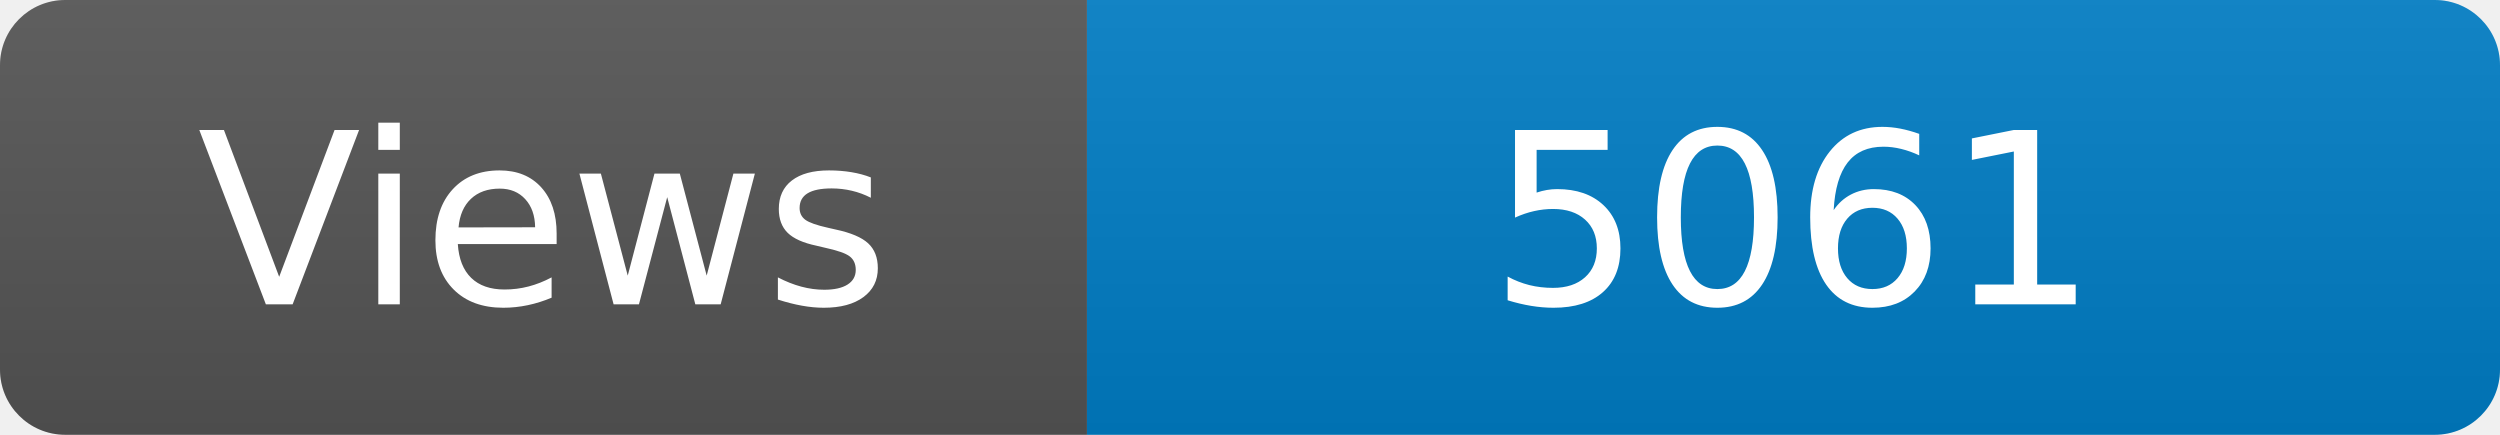
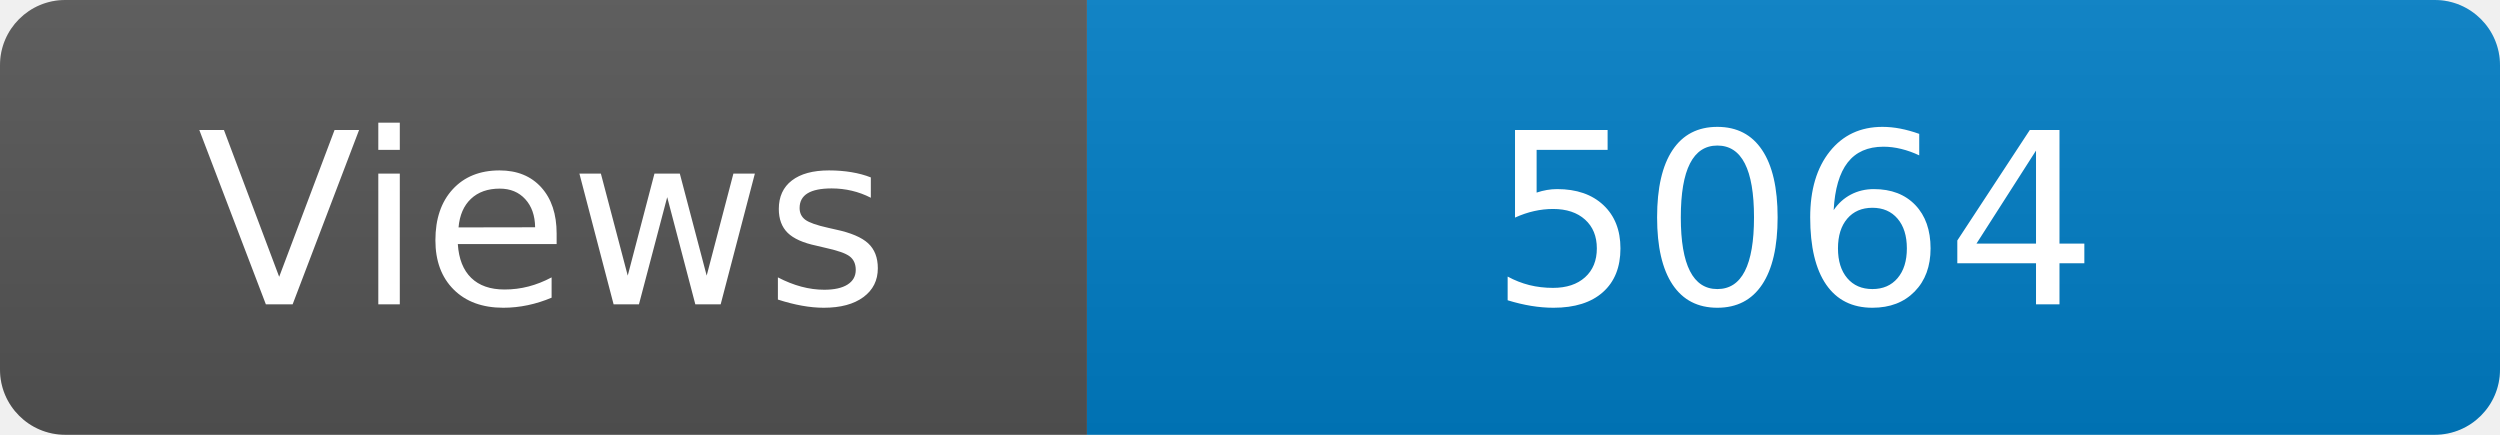
<svg xmlns="http://www.w3.org/2000/svg" width="115" height="20" role="img" aria-label="Maintained?: yes">
  <linearGradient id="s" x2="0" y2="100%">
    <stop offset="0" stop-color="#bbb" stop-opacity=".1" />
    <stop offset="1" stop-opacity=".1" />
  </linearGradient>
  <clipPath id="r">
    <rect width="115" height="20" rx="3" fill="#fff" />
  </clipPath>
  <g clip-path="url(#r)">
    <rect width="50" height="20" fill="#555" />
    <rect x="50" width="160" height="20" fill="#007ec6" />
    <rect width="115" height="20" fill="url(#s)" />
  </g>
  <g fill="#fff" text-anchor="middle" font-family="Verdana,Geneva,DejaVu Sans,sans-serif" font-size="110">
    <text x="250" y="140" transform="scale(.1)" fill="#fff">Views</text>
-     <text x="825" y="140" transform="scale(.1)" fill="#fff">5061</text>
+     <text x="825" y="140" transform="scale(.1)" fill="#fff">5064</text>
  </g>
</svg>
